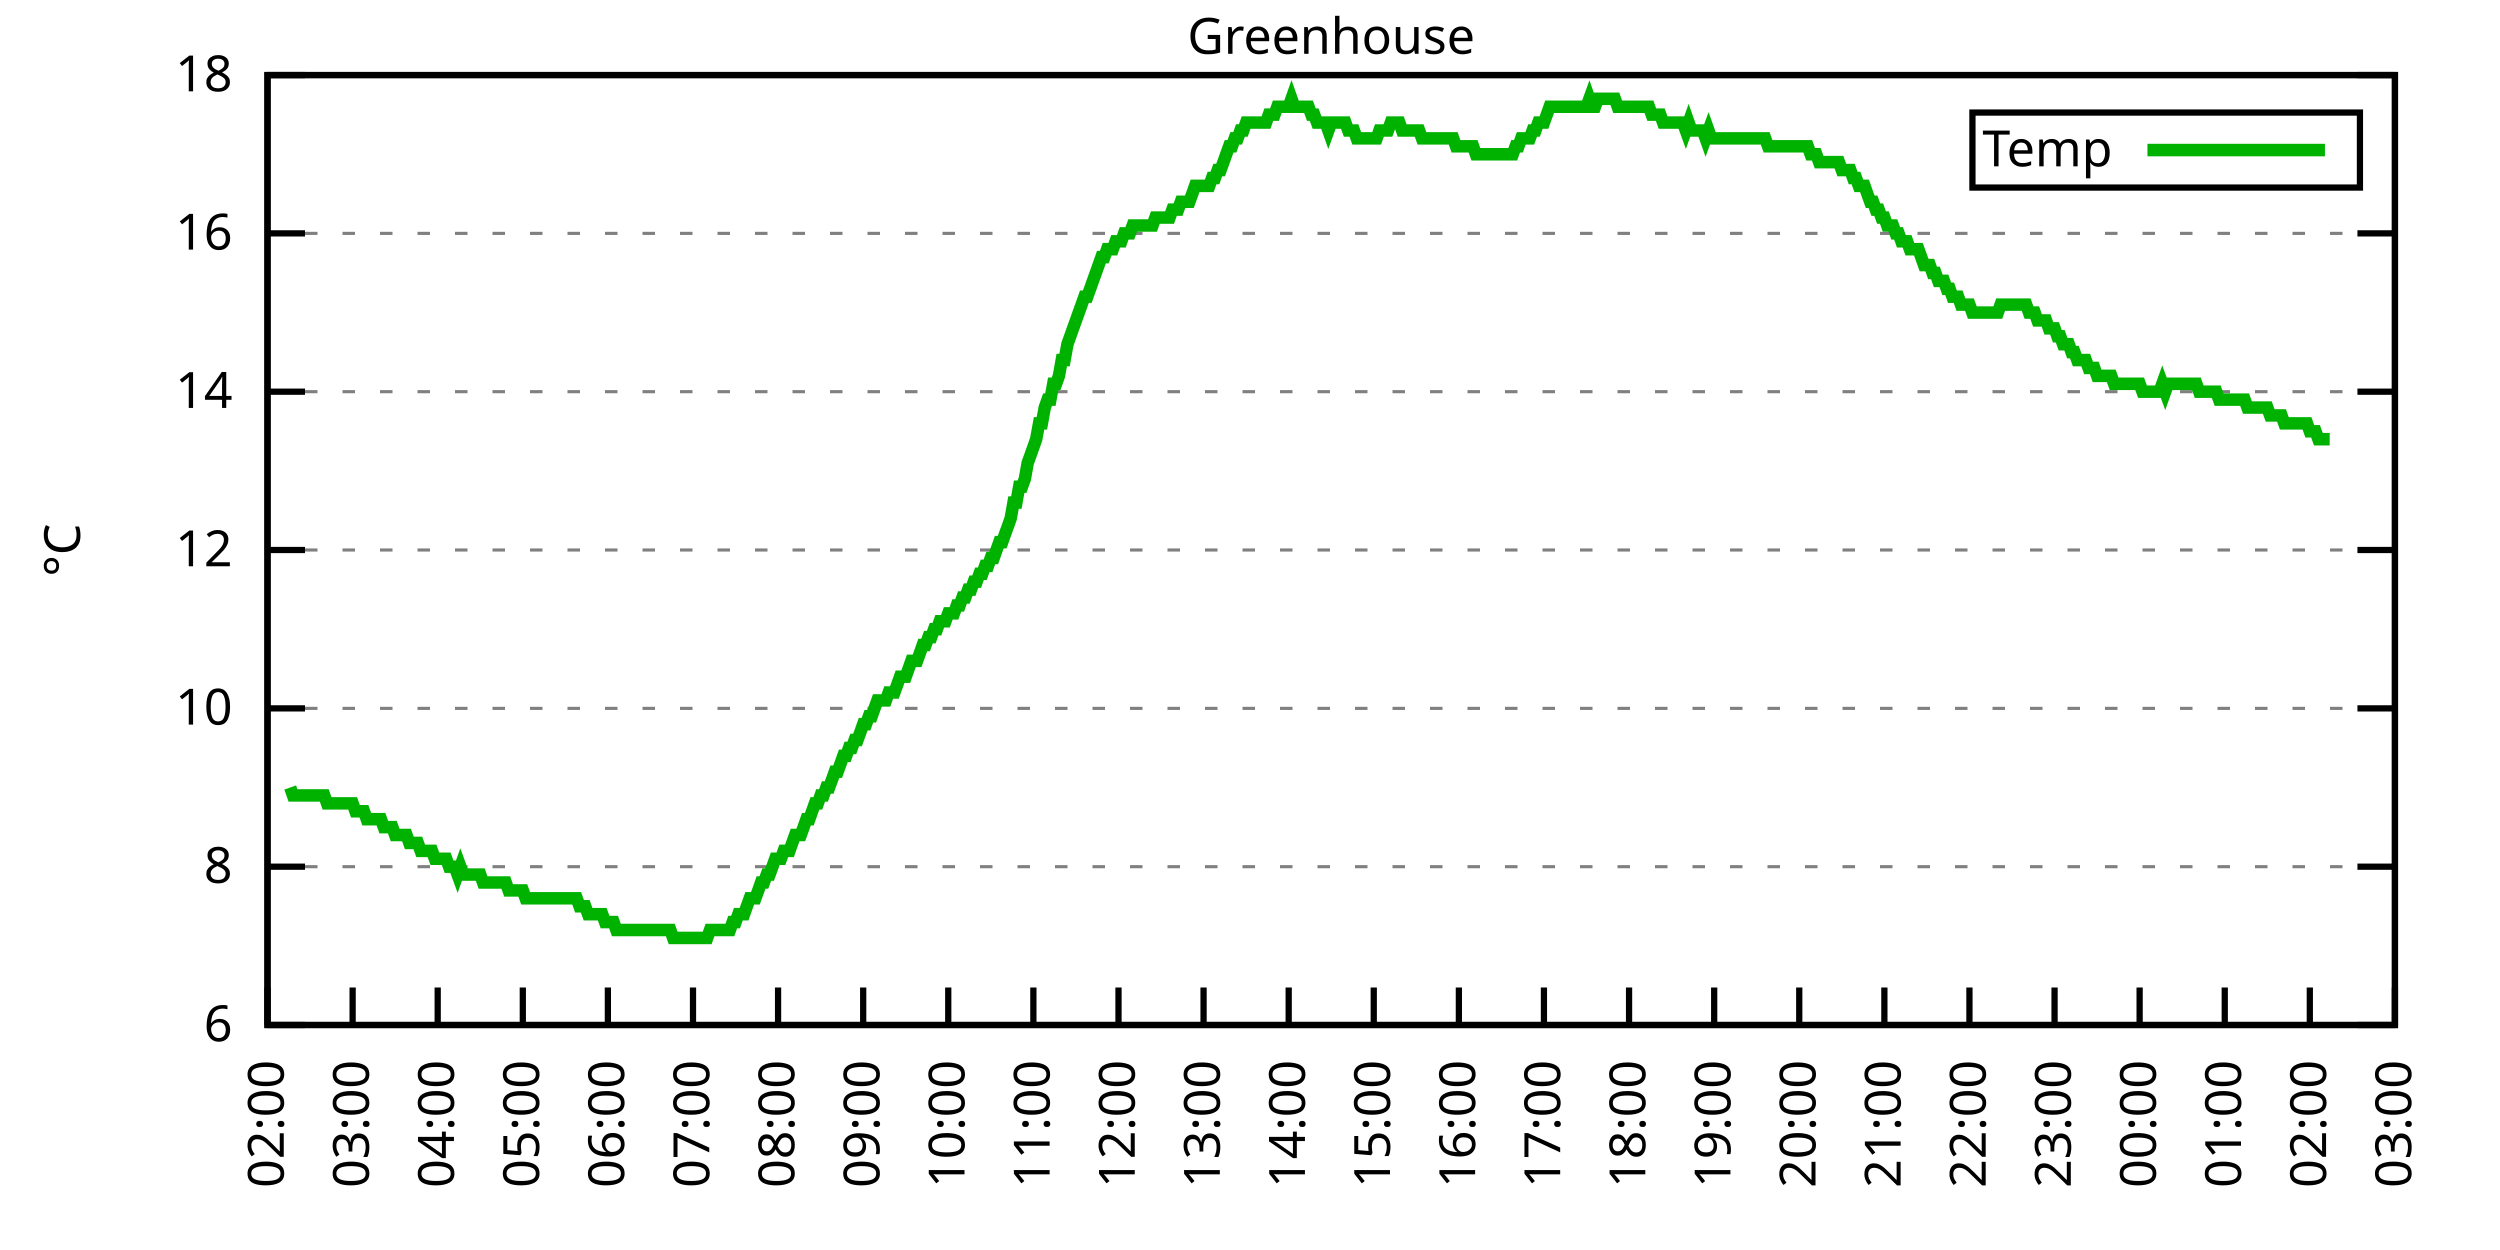
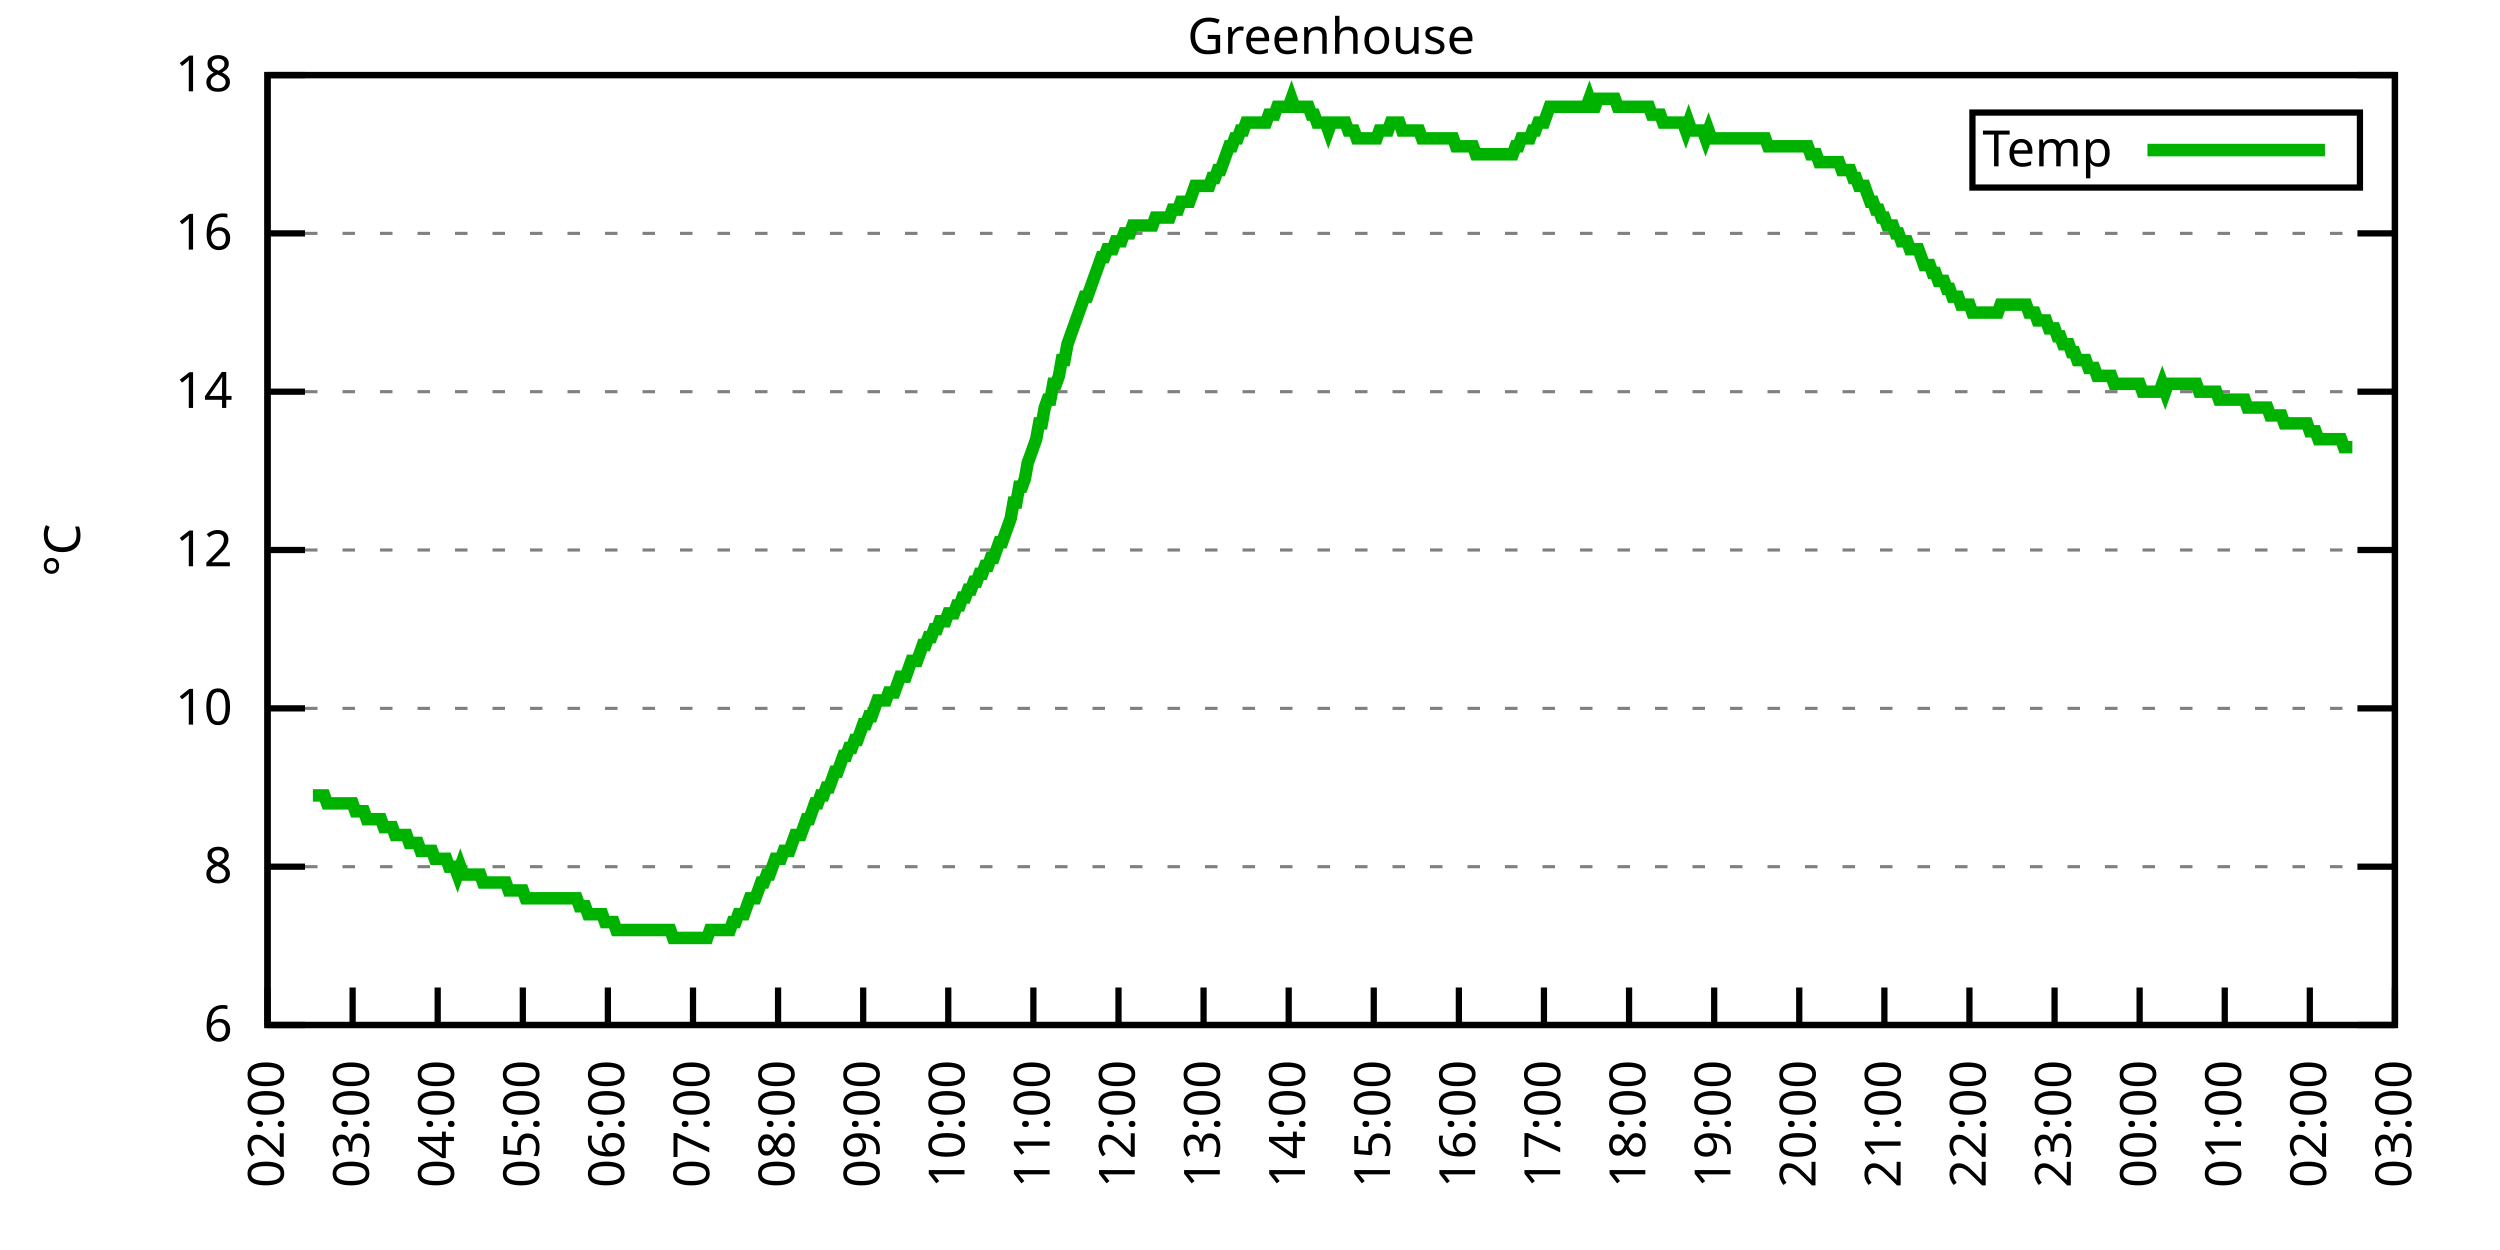
<svg xmlns="http://www.w3.org/2000/svg" xmlns:xlink="http://www.w3.org/1999/xlink" width="400" height="200" viewBox="0 0 400 200">
  <g id="gnuplot_canvas">
    <rect x="0" y="0" width="400" height="200" fill="none" />
    <defs>
      <circle id="gpDot" r="0.5" stroke-width="0.5" stroke="currentColor" />
      <path id="gpPt0" stroke-width="0.333" stroke="currentColor" d="M-1,0 h2 M0,-1 v2" />
      <path id="gpPt1" stroke-width="0.333" stroke="currentColor" d="M-1,-1 L1,1 M1,-1 L-1,1" />
      <path id="gpPt2" stroke-width="0.333" stroke="currentColor" d="M-1,0 L1,0 M0,-1 L0,1 M-1,-1 L1,1 M-1,1 L1,-1" />
      <rect id="gpPt3" stroke-width="0.333" stroke="currentColor" x="-1" y="-1" width="2" height="2" />
      <rect id="gpPt4" stroke-width="0.333" stroke="currentColor" fill="currentColor" x="-1" y="-1" width="2" height="2" />
      <circle id="gpPt5" stroke-width="0.333" stroke="currentColor" cx="0" cy="0" r="1" />
      <use xlink:href="#gpPt5" id="gpPt6" fill="currentColor" stroke="none" />
      <path id="gpPt7" stroke-width="0.333" stroke="currentColor" d="M0,-1.33 L-1.33,0.67 L1.33,0.67 z" />
      <use xlink:href="#gpPt7" id="gpPt8" fill="currentColor" stroke="none" />
      <use xlink:href="#gpPt7" id="gpPt9" stroke="currentColor" transform="rotate(180)" />
      <use xlink:href="#gpPt9" id="gpPt10" fill="currentColor" stroke="none" />
      <use xlink:href="#gpPt3" id="gpPt11" stroke="currentColor" transform="rotate(45)" />
      <use xlink:href="#gpPt11" id="gpPt12" fill="currentColor" stroke="none" />
      <path id="gpPt13" stroke-width="0.333" stroke="currentColor" d="M0,1.330 L1.265,0.411 L0.782,-1.067 L-0.782,-1.076 L-1.265,0.411 z" />
      <use xlink:href="#gpPt13" id="gpPt14" fill="currentColor" stroke="none" />
      <filter id="textbox" filterUnits="objectBoundingBox" x="0" y="0" height="1" width="1">
        <feFlood flood-color="white" flood-opacity="1" result="bgnd" />
        <feComposite in="SourceGraphic" in2="bgnd" operator="atop" />
      </filter>
      <filter id="greybox" filterUnits="objectBoundingBox" x="0" y="0" height="1" width="1">
        <feFlood flood-color="lightgrey" flood-opacity="1" result="grey" />
        <feComposite in="SourceGraphic" in2="grey" operator="atop" />
      </filter>
    </defs>
    <g fill="none" color="white" stroke="currentColor" stroke-width="1.00" stroke-linecap="butt" stroke-linejoin="miter">
</g>
    <g fill="none" color="black" stroke="currentColor" stroke-width="1.00" stroke-linecap="butt" stroke-linejoin="miter">
      <g stroke="none" shape-rendering="crispEdges">
        <polygon fill="rgb(255, 255, 255)" points="42.80,164.00 383.18,164.00 383.18,12.02 42.80,12.02 " />
      </g>
    </g>
    <g fill="none" color="black" stroke="currentColor" stroke-width="1.00" stroke-linecap="butt" stroke-linejoin="miter">
</g>
    <g fill="none" color="black" stroke="black" stroke-width="0.50" stroke-linecap="butt" stroke-linejoin="miter">
</g>
    <g fill="none" color="gray" stroke="currentColor" stroke-width="0.50" stroke-linecap="butt" stroke-linejoin="miter">
      <path stroke="gray" stroke-dasharray="2,4" class="gridline" d="M42.80,164.00 L383.19,164.00  " />
    </g>
    <g fill="none" color="gray" stroke="gray" stroke-width="1.00" stroke-linecap="butt" stroke-linejoin="miter">
</g>
    <g fill="none" color="black" stroke="currentColor" stroke-width="1.00" stroke-linecap="butt" stroke-linejoin="miter">
      <path stroke="black" d="M42.80,164.00 L48.80,164.00 M383.19,164.00 L377.19,164.00  " />
      <g transform="translate(37.20,166.60)" stroke="none" fill="black" font-family="Sans" font-size="8.00" text-anchor="end">
        <text>
          <tspan font-family="Sans"> 6</tspan>
        </text>
      </g>
    </g>
    <g fill="none" color="black" stroke="currentColor" stroke-width="1.00" stroke-linecap="butt" stroke-linejoin="miter">
</g>
    <g fill="none" color="black" stroke="black" stroke-width="0.50" stroke-linecap="butt" stroke-linejoin="miter">
</g>
    <g fill="none" color="gray" stroke="currentColor" stroke-width="0.50" stroke-linecap="butt" stroke-linejoin="miter">
      <path stroke="gray" stroke-dasharray="2,4" class="gridline" d="M42.80,138.67 L383.19,138.67  " />
    </g>
    <g fill="none" color="gray" stroke="gray" stroke-width="1.00" stroke-linecap="butt" stroke-linejoin="miter">
</g>
    <g fill="none" color="black" stroke="currentColor" stroke-width="1.00" stroke-linecap="butt" stroke-linejoin="miter">
      <path stroke="black" d="M42.80,138.67 L48.80,138.67 M383.19,138.67 L377.19,138.67  " />
      <g transform="translate(37.20,141.27)" stroke="none" fill="black" font-family="Sans" font-size="8.00" text-anchor="end">
        <text>
          <tspan font-family="Sans"> 8</tspan>
        </text>
      </g>
    </g>
    <g fill="none" color="black" stroke="currentColor" stroke-width="1.00" stroke-linecap="butt" stroke-linejoin="miter">
</g>
    <g fill="none" color="black" stroke="black" stroke-width="0.50" stroke-linecap="butt" stroke-linejoin="miter">
</g>
    <g fill="none" color="gray" stroke="currentColor" stroke-width="0.50" stroke-linecap="butt" stroke-linejoin="miter">
      <path stroke="gray" stroke-dasharray="2,4" class="gridline" d="M42.80,113.34 L383.19,113.34  " />
    </g>
    <g fill="none" color="gray" stroke="gray" stroke-width="1.00" stroke-linecap="butt" stroke-linejoin="miter">
</g>
    <g fill="none" color="black" stroke="currentColor" stroke-width="1.00" stroke-linecap="butt" stroke-linejoin="miter">
      <path stroke="black" d="M42.80,113.34 L48.80,113.34 M383.19,113.34 L377.19,113.34  " />
      <g transform="translate(37.20,115.94)" stroke="none" fill="black" font-family="Sans" font-size="8.00" text-anchor="end">
        <text>
          <tspan font-family="Sans"> 10</tspan>
        </text>
      </g>
    </g>
    <g fill="none" color="black" stroke="currentColor" stroke-width="1.00" stroke-linecap="butt" stroke-linejoin="miter">
</g>
    <g fill="none" color="black" stroke="black" stroke-width="0.50" stroke-linecap="butt" stroke-linejoin="miter">
</g>
    <g fill="none" color="gray" stroke="currentColor" stroke-width="0.50" stroke-linecap="butt" stroke-linejoin="miter">
      <path stroke="gray" stroke-dasharray="2,4" class="gridline" d="M42.80,88.00 L383.19,88.00  " />
    </g>
    <g fill="none" color="gray" stroke="gray" stroke-width="1.00" stroke-linecap="butt" stroke-linejoin="miter">
</g>
    <g fill="none" color="black" stroke="currentColor" stroke-width="1.00" stroke-linecap="butt" stroke-linejoin="miter">
      <path stroke="black" d="M42.80,88.00 L48.80,88.00 M383.19,88.00 L377.19,88.00  " />
      <g transform="translate(37.20,90.60)" stroke="none" fill="black" font-family="Sans" font-size="8.00" text-anchor="end">
        <text>
          <tspan font-family="Sans"> 12</tspan>
        </text>
      </g>
    </g>
    <g fill="none" color="black" stroke="currentColor" stroke-width="1.00" stroke-linecap="butt" stroke-linejoin="miter">
</g>
    <g fill="none" color="black" stroke="black" stroke-width="0.50" stroke-linecap="butt" stroke-linejoin="miter">
</g>
    <g fill="none" color="gray" stroke="currentColor" stroke-width="0.50" stroke-linecap="butt" stroke-linejoin="miter">
      <path stroke="gray" stroke-dasharray="2,4" class="gridline" d="M42.80,62.67 L383.19,62.67  " />
    </g>
    <g fill="none" color="gray" stroke="gray" stroke-width="1.00" stroke-linecap="butt" stroke-linejoin="miter">
</g>
    <g fill="none" color="black" stroke="currentColor" stroke-width="1.00" stroke-linecap="butt" stroke-linejoin="miter">
      <path stroke="black" d="M42.80,62.67 L48.80,62.67 M383.19,62.67 L377.19,62.67  " />
      <g transform="translate(37.20,65.27)" stroke="none" fill="black" font-family="Sans" font-size="8.00" text-anchor="end">
        <text>
          <tspan font-family="Sans"> 14</tspan>
        </text>
      </g>
    </g>
    <g fill="none" color="black" stroke="currentColor" stroke-width="1.00" stroke-linecap="butt" stroke-linejoin="miter">
</g>
    <g fill="none" color="black" stroke="black" stroke-width="0.50" stroke-linecap="butt" stroke-linejoin="miter">
</g>
    <g fill="none" color="gray" stroke="currentColor" stroke-width="0.50" stroke-linecap="butt" stroke-linejoin="miter">
      <path stroke="gray" stroke-dasharray="2,4" class="gridline" d="M42.80,37.34 L383.19,37.34  " />
    </g>
    <g fill="none" color="gray" stroke="gray" stroke-width="1.00" stroke-linecap="butt" stroke-linejoin="miter">
</g>
    <g fill="none" color="black" stroke="currentColor" stroke-width="1.00" stroke-linecap="butt" stroke-linejoin="miter">
      <path stroke="black" d="M42.80,37.34 L48.80,37.34 M383.19,37.34 L377.19,37.34  " />
      <g transform="translate(37.20,39.94)" stroke="none" fill="black" font-family="Sans" font-size="8.00" text-anchor="end">
        <text>
          <tspan font-family="Sans"> 16</tspan>
        </text>
      </g>
    </g>
    <g fill="none" color="black" stroke="currentColor" stroke-width="1.00" stroke-linecap="butt" stroke-linejoin="miter">
</g>
    <g fill="none" color="black" stroke="black" stroke-width="0.50" stroke-linecap="butt" stroke-linejoin="miter">
</g>
    <g fill="none" color="gray" stroke="currentColor" stroke-width="0.50" stroke-linecap="butt" stroke-linejoin="miter">
      <path stroke="gray" stroke-dasharray="2,4" class="gridline" d="M42.80,12.01 L383.19,12.01  " />
    </g>
    <g fill="none" color="gray" stroke="gray" stroke-width="1.00" stroke-linecap="butt" stroke-linejoin="miter">
</g>
    <g fill="none" color="black" stroke="currentColor" stroke-width="1.00" stroke-linecap="butt" stroke-linejoin="miter">
      <path stroke="black" d="M42.80,12.01 L48.80,12.01 M383.19,12.01 L377.19,12.01  " />
      <g transform="translate(37.20,14.61)" stroke="none" fill="black" font-family="Sans" font-size="8.00" text-anchor="end">
        <text>
          <tspan font-family="Sans"> 18</tspan>
        </text>
      </g>
    </g>
    <g fill="none" color="black" stroke="currentColor" stroke-width="1.00" stroke-linecap="butt" stroke-linejoin="miter">
      <path stroke="black" d="M42.80,164.00 L42.80,158.00  " />
      <g transform="translate(45.40,169.60) rotate(270.00)" stroke="none" fill="black" font-family="Sans" font-size="8.00" text-anchor="end">
        <text>
          <tspan font-family="Sans">02:00</tspan>
        </text>
      </g>
    </g>
    <g fill="none" color="black" stroke="currentColor" stroke-width="1.00" stroke-linecap="butt" stroke-linejoin="miter">
      <path stroke="black" d="M56.42,164.00 L56.42,158.00  " />
      <g transform="translate(59.02,169.60) rotate(270.00)" stroke="none" fill="black" font-family="Sans" font-size="8.00" text-anchor="end">
        <text>
          <tspan font-family="Sans">03:00</tspan>
        </text>
      </g>
    </g>
    <g fill="none" color="black" stroke="currentColor" stroke-width="1.00" stroke-linecap="butt" stroke-linejoin="miter">
      <path stroke="black" d="M70.03,164.00 L70.03,158.00  " />
      <g transform="translate(72.63,169.60) rotate(270.00)" stroke="none" fill="black" font-family="Sans" font-size="8.00" text-anchor="end">
        <text>
          <tspan font-family="Sans">04:00</tspan>
        </text>
      </g>
    </g>
    <g fill="none" color="black" stroke="currentColor" stroke-width="1.00" stroke-linecap="butt" stroke-linejoin="miter">
      <path stroke="black" d="M83.65,164.00 L83.65,158.00  " />
      <g transform="translate(86.25,169.60) rotate(270.00)" stroke="none" fill="black" font-family="Sans" font-size="8.00" text-anchor="end">
        <text>
          <tspan font-family="Sans">05:00</tspan>
        </text>
      </g>
    </g>
    <g fill="none" color="black" stroke="currentColor" stroke-width="1.00" stroke-linecap="butt" stroke-linejoin="miter">
      <path stroke="black" d="M97.26,164.00 L97.26,158.00  " />
      <g transform="translate(99.86,169.60) rotate(270.00)" stroke="none" fill="black" font-family="Sans" font-size="8.00" text-anchor="end">
        <text>
          <tspan font-family="Sans">06:00</tspan>
        </text>
      </g>
    </g>
    <g fill="none" color="black" stroke="currentColor" stroke-width="1.00" stroke-linecap="butt" stroke-linejoin="miter">
      <path stroke="black" d="M110.88,164.00 L110.88,158.00  " />
      <g transform="translate(113.48,169.60) rotate(270.00)" stroke="none" fill="black" font-family="Sans" font-size="8.00" text-anchor="end">
        <text>
          <tspan font-family="Sans">07:00</tspan>
        </text>
      </g>
    </g>
    <g fill="none" color="black" stroke="currentColor" stroke-width="1.00" stroke-linecap="butt" stroke-linejoin="miter">
      <path stroke="black" d="M124.49,164.00 L124.49,158.00  " />
      <g transform="translate(127.09,169.60) rotate(270.00)" stroke="none" fill="black" font-family="Sans" font-size="8.00" text-anchor="end">
        <text>
          <tspan font-family="Sans">08:00</tspan>
        </text>
      </g>
    </g>
    <g fill="none" color="black" stroke="currentColor" stroke-width="1.00" stroke-linecap="butt" stroke-linejoin="miter">
      <path stroke="black" d="M138.11,164.00 L138.11,158.00  " />
      <g transform="translate(140.71,169.60) rotate(270.00)" stroke="none" fill="black" font-family="Sans" font-size="8.00" text-anchor="end">
        <text>
          <tspan font-family="Sans">09:00</tspan>
        </text>
      </g>
    </g>
    <g fill="none" color="black" stroke="currentColor" stroke-width="1.00" stroke-linecap="butt" stroke-linejoin="miter">
      <path stroke="black" d="M151.72,164.00 L151.72,158.00  " />
      <g transform="translate(154.32,169.60) rotate(270.00)" stroke="none" fill="black" font-family="Sans" font-size="8.00" text-anchor="end">
        <text>
          <tspan font-family="Sans">10:00</tspan>
        </text>
      </g>
    </g>
    <g fill="none" color="black" stroke="currentColor" stroke-width="1.00" stroke-linecap="butt" stroke-linejoin="miter">
      <path stroke="black" d="M165.34,164.00 L165.34,158.00  " />
      <g transform="translate(167.94,169.60) rotate(270.00)" stroke="none" fill="black" font-family="Sans" font-size="8.00" text-anchor="end">
        <text>
          <tspan font-family="Sans">11:00</tspan>
        </text>
      </g>
    </g>
    <g fill="none" color="black" stroke="currentColor" stroke-width="1.00" stroke-linecap="butt" stroke-linejoin="miter">
      <path stroke="black" d="M178.96,164.00 L178.96,158.00  " />
      <g transform="translate(181.56,169.60) rotate(270.00)" stroke="none" fill="black" font-family="Sans" font-size="8.00" text-anchor="end">
        <text>
          <tspan font-family="Sans">12:00</tspan>
        </text>
      </g>
    </g>
    <g fill="none" color="black" stroke="currentColor" stroke-width="1.00" stroke-linecap="butt" stroke-linejoin="miter">
      <path stroke="black" d="M192.57,164.00 L192.57,158.00  " />
      <g transform="translate(195.17,169.60) rotate(270.00)" stroke="none" fill="black" font-family="Sans" font-size="8.00" text-anchor="end">
        <text>
          <tspan font-family="Sans">13:00</tspan>
        </text>
      </g>
    </g>
    <g fill="none" color="black" stroke="currentColor" stroke-width="1.00" stroke-linecap="butt" stroke-linejoin="miter">
      <path stroke="black" d="M206.19,164.00 L206.19,158.00  " />
      <g transform="translate(208.79,169.60) rotate(270.00)" stroke="none" fill="black" font-family="Sans" font-size="8.00" text-anchor="end">
        <text>
          <tspan font-family="Sans">14:00</tspan>
        </text>
      </g>
    </g>
    <g fill="none" color="black" stroke="currentColor" stroke-width="1.00" stroke-linecap="butt" stroke-linejoin="miter">
      <path stroke="black" d="M219.80,164.00 L219.80,158.00  " />
      <g transform="translate(222.40,169.60) rotate(270.00)" stroke="none" fill="black" font-family="Sans" font-size="8.00" text-anchor="end">
        <text>
          <tspan font-family="Sans">15:00</tspan>
        </text>
      </g>
    </g>
    <g fill="none" color="black" stroke="currentColor" stroke-width="1.00" stroke-linecap="butt" stroke-linejoin="miter">
      <path stroke="black" d="M233.42,164.00 L233.42,158.00  " />
      <g transform="translate(236.02,169.60) rotate(270.00)" stroke="none" fill="black" font-family="Sans" font-size="8.00" text-anchor="end">
        <text>
          <tspan font-family="Sans">16:00</tspan>
        </text>
      </g>
    </g>
    <g fill="none" color="black" stroke="currentColor" stroke-width="1.00" stroke-linecap="butt" stroke-linejoin="miter">
      <path stroke="black" d="M247.03,164.00 L247.03,158.00  " />
      <g transform="translate(249.63,169.60) rotate(270.00)" stroke="none" fill="black" font-family="Sans" font-size="8.00" text-anchor="end">
        <text>
          <tspan font-family="Sans">17:00</tspan>
        </text>
      </g>
    </g>
    <g fill="none" color="black" stroke="currentColor" stroke-width="1.00" stroke-linecap="butt" stroke-linejoin="miter">
      <path stroke="black" d="M260.65,164.00 L260.65,158.00  " />
      <g transform="translate(263.25,169.60) rotate(270.00)" stroke="none" fill="black" font-family="Sans" font-size="8.00" text-anchor="end">
        <text>
          <tspan font-family="Sans">18:00</tspan>
        </text>
      </g>
    </g>
    <g fill="none" color="black" stroke="currentColor" stroke-width="1.00" stroke-linecap="butt" stroke-linejoin="miter">
      <path stroke="black" d="M274.27,164.00 L274.27,158.00  " />
      <g transform="translate(276.87,169.60) rotate(270.00)" stroke="none" fill="black" font-family="Sans" font-size="8.00" text-anchor="end">
        <text>
          <tspan font-family="Sans">19:00</tspan>
        </text>
      </g>
    </g>
    <g fill="none" color="black" stroke="currentColor" stroke-width="1.00" stroke-linecap="butt" stroke-linejoin="miter">
      <path stroke="black" d="M287.88,164.00 L287.88,158.00  " />
      <g transform="translate(290.48,169.60) rotate(270.00)" stroke="none" fill="black" font-family="Sans" font-size="8.00" text-anchor="end">
        <text>
          <tspan font-family="Sans">20:00</tspan>
        </text>
      </g>
    </g>
    <g fill="none" color="black" stroke="currentColor" stroke-width="1.00" stroke-linecap="butt" stroke-linejoin="miter">
      <path stroke="black" d="M301.50,164.00 L301.50,158.00  " />
      <g transform="translate(304.10,169.60) rotate(270.00)" stroke="none" fill="black" font-family="Sans" font-size="8.00" text-anchor="end">
        <text>
          <tspan font-family="Sans">21:00</tspan>
        </text>
      </g>
    </g>
    <g fill="none" color="black" stroke="currentColor" stroke-width="1.00" stroke-linecap="butt" stroke-linejoin="miter">
      <path stroke="black" d="M315.11,164.00 L315.11,158.00  " />
      <g transform="translate(317.71,169.60) rotate(270.00)" stroke="none" fill="black" font-family="Sans" font-size="8.00" text-anchor="end">
        <text>
          <tspan font-family="Sans">22:00</tspan>
        </text>
      </g>
    </g>
    <g fill="none" color="black" stroke="currentColor" stroke-width="1.00" stroke-linecap="butt" stroke-linejoin="miter">
      <path stroke="black" d="M328.73,164.00 L328.73,158.00  " />
      <g transform="translate(331.33,169.60) rotate(270.00)" stroke="none" fill="black" font-family="Sans" font-size="8.00" text-anchor="end">
        <text>
          <tspan font-family="Sans">23:00</tspan>
        </text>
      </g>
    </g>
    <g fill="none" color="black" stroke="currentColor" stroke-width="1.00" stroke-linecap="butt" stroke-linejoin="miter">
      <path stroke="black" d="M342.34,164.00 L342.34,158.00  " />
      <g transform="translate(344.94,169.60) rotate(270.00)" stroke="none" fill="black" font-family="Sans" font-size="8.00" text-anchor="end">
        <text>
          <tspan font-family="Sans">00:00</tspan>
        </text>
      </g>
    </g>
    <g fill="none" color="black" stroke="currentColor" stroke-width="1.00" stroke-linecap="butt" stroke-linejoin="miter">
      <path stroke="black" d="M355.96,164.00 L355.96,158.00  " />
      <g transform="translate(358.56,169.60) rotate(270.00)" stroke="none" fill="black" font-family="Sans" font-size="8.00" text-anchor="end">
        <text>
          <tspan font-family="Sans">01:00</tspan>
        </text>
      </g>
    </g>
    <g fill="none" color="black" stroke="currentColor" stroke-width="1.00" stroke-linecap="butt" stroke-linejoin="miter">
      <path stroke="black" d="M369.57,164.00 L369.57,158.00  " />
      <g transform="translate(372.17,169.60) rotate(270.00)" stroke="none" fill="black" font-family="Sans" font-size="8.00" text-anchor="end">
        <text>
          <tspan font-family="Sans">02:00</tspan>
        </text>
      </g>
    </g>
    <g fill="none" color="black" stroke="currentColor" stroke-width="1.00" stroke-linecap="butt" stroke-linejoin="miter">
      <path stroke="black" d="M383.19,164.00 L383.19,158.00  " />
      <g transform="translate(385.79,169.60) rotate(270.00)" stroke="none" fill="black" font-family="Sans" font-size="8.00" text-anchor="end">
        <text>
          <tspan font-family="Sans">03:00</tspan>
        </text>
      </g>
    </g>
    <g fill="none" color="black" stroke="currentColor" stroke-width="1.00" stroke-linecap="butt" stroke-linejoin="miter">
</g>
    <g fill="none" color="black" stroke="currentColor" stroke-width="1.00" stroke-linecap="butt" stroke-linejoin="miter">
      <path stroke="black" d="M42.80,12.01 L42.80,164.00 L383.19,164.00 L383.19,12.01 L42.80,12.01 Z  " />
    </g>
    <g fill="none" color="black" stroke="currentColor" stroke-width="1.00" stroke-linecap="butt" stroke-linejoin="miter">
</g>
    <g fill="none" color="black" stroke="currentColor" stroke-width="1.00" stroke-linecap="butt" stroke-linejoin="miter">
      <path stroke="black" d="M315.59,30.01 L315.59,18.01 L377.59,18.01 L377.59,30.01 L315.59,30.01 Z  " />
    </g>
    <g id="Greenhouse_plot_1">
      <g fill="none" color="white" stroke="black" stroke-width="2.00" stroke-linecap="butt" stroke-linejoin="miter">
</g>
      <g fill="none" color="black" stroke="currentColor" stroke-width="2.00" stroke-linecap="butt" stroke-linejoin="miter">
        <g transform="translate(337.99,26.61)" stroke="none" fill="black" font-family="Sans" font-size="8.00" text-anchor="end">
          <text>
            <tspan font-family="Sans">Temp</tspan>
          </text>
        </g>
      </g>
      <g fill="none" color="black" stroke="currentColor" stroke-width="2.00" stroke-linecap="butt" stroke-linejoin="miter">
-         <path stroke="rgb(  0, 178,   0)" d="M343.59,24.01 L371.99,24.01 M46.43,126.00 L46.88,127.27 L47.34,127.27 L47.79,127.27 L48.25,127.27 L48.70,127.27   L49.15,127.27 L49.61,127.27 L50.06,127.27 L50.52,127.27 L50.97,127.27 L51.42,127.27 L51.88,127.27 L52.33,128.54   L52.78,128.54 L53.24,128.54 L53.69,128.54 L54.15,128.54 L54.60,128.54 L55.05,128.54 L55.51,128.54 L55.96,128.54   L56.42,128.54 L56.87,129.80 L57.32,129.80 L57.78,129.80 L58.23,129.80 L58.68,131.07 L59.14,131.07 L59.59,131.07   L60.05,131.07 L60.50,131.07 L60.95,131.07 L61.41,132.34 L61.86,132.34 L62.32,132.34 L62.77,132.34 L63.22,133.60   L63.68,133.60 L64.13,133.60 L64.58,133.60 L65.04,133.60 L65.49,134.87 L65.95,134.87 L66.40,134.87 L66.85,134.87   L67.31,136.14 L67.76,136.14 L68.22,136.14 L68.67,136.14 L69.12,136.14 L69.58,137.40 L70.03,137.40 L70.49,137.40   L70.94,137.40 L71.39,137.40 L71.85,138.67 L72.30,138.67 L72.75,138.67 L73.21,139.93 L73.66,138.67 L74.12,139.93   L74.57,139.93 L75.02,139.93 L75.48,139.93 L75.93,139.93 L76.39,139.93 L76.84,139.93 L77.29,141.20 L77.75,141.20   L78.20,141.20 L78.65,141.20 L79.11,141.20 L79.56,141.20 L80.02,141.20 L80.47,141.20 L80.92,141.20 L81.38,142.47   L81.83,142.47 L82.29,142.47 L82.74,142.47 L83.19,142.47 L83.65,142.47 L84.10,143.73 L84.55,143.73 L85.01,143.73   L85.46,143.73 L85.92,143.73 L86.37,143.73 L86.82,143.73 L87.28,143.73 L87.73,143.73 L88.19,143.73 L88.64,143.73   L89.09,143.73 L89.55,143.73 L90.00,143.73 L90.45,143.73 L90.91,143.73 L91.36,143.73 L91.82,143.73 L92.27,143.73   L92.72,145.00 L93.18,145.00 L93.63,145.00 L94.09,146.27 L94.54,146.27 L94.99,146.27 L95.45,146.27 L95.90,146.27   L96.35,146.27 L96.81,147.53 L97.26,147.53 L97.72,147.53 L98.17,147.53 L98.62,148.80 L99.08,148.80 L99.53,148.80   L99.99,148.80 L100.44,148.80 L100.89,148.80 L101.35,148.80 L101.80,148.80 L102.25,148.80 L102.71,148.80 L103.16,148.80   L103.62,148.80 L104.07,148.80 L104.52,148.80 L104.98,148.80 L105.43,148.80 L105.89,148.80 L106.34,148.80 L106.79,148.80   L107.25,148.80 L107.70,150.07 L108.15,150.07 L108.61,150.07 L109.06,150.07 L109.52,150.07 L109.97,150.07 L110.42,150.07   L110.88,150.07 L111.33,150.07 L111.79,150.07 L112.24,150.07 L112.69,150.07 L113.15,150.07 L113.60,148.80 L114.05,148.80   L114.51,148.80 L114.96,148.80 L115.42,148.80 L115.87,148.80 L116.32,148.80 L116.78,148.80 L117.23,147.53 L117.69,147.53   L118.14,146.27 L118.59,146.27 L119.05,146.27 L119.50,145.00 L119.96,143.73 L120.41,143.73 L120.86,143.73 L121.32,142.47   L121.77,141.20 L122.22,141.20 L122.68,139.93 L123.13,139.93 L123.59,138.67 L124.04,137.40 L124.49,137.40 L124.95,137.40   L125.40,136.14 L125.86,136.14 L126.31,136.14 L126.76,134.87 L127.22,133.60 L127.67,133.60 L128.12,133.60 L128.58,132.34   L129.03,131.07 L129.49,131.07 L129.94,129.80 L130.39,128.54 L130.85,128.54 L131.30,127.27 L131.76,127.27 L132.21,126.00   L132.66,126.00 L133.12,124.74 L133.57,123.47 L134.02,123.47 L134.48,122.20 L134.93,120.94 L135.39,120.94 L135.84,119.67   L136.29,119.67 L136.75,118.40 L137.20,118.40 L137.66,117.14 L138.11,115.87 L138.56,115.87 L139.02,114.60 L139.47,114.60   L139.92,113.34 L140.38,112.07 L140.83,112.07 L141.29,112.07 L141.74,112.07 L142.19,110.80 L142.65,110.80 L143.10,110.80   L143.56,109.54 L144.01,108.27 L144.46,108.27 L144.92,108.27 L145.37,107.00 L145.82,105.74 L146.28,105.74 L146.73,105.74   L147.19,104.47 L147.64,103.20 L148.09,103.20 L148.55,101.94 L149.00,101.94 L149.46,100.67 L149.91,100.67 L150.36,99.40   L150.82,99.40 L151.27,99.40 L151.72,98.14 L152.18,98.14 L152.63,98.14 L153.09,96.87 L153.54,96.87 L153.99,95.60   L154.45,95.60 L154.90,94.34 L155.36,94.34 L155.81,93.07 L156.26,93.07 L156.72,91.80 L157.17,91.80 L157.62,90.54   L158.08,90.54 L158.53,89.27 L158.99,89.27 L159.44,88.00 L159.89,86.74 L160.35,86.74 L160.80,85.47 L161.26,84.21   L161.71,82.94 L162.16,80.41 L162.62,80.41 L163.07,77.87 L163.52,77.87 L163.98,76.61 L164.43,74.07 L164.89,72.81   L165.34,71.54 L165.79,70.27 L166.25,67.74 L166.70,67.74 L167.16,65.21 L167.61,63.94 L168.06,63.94 L168.52,61.41   L168.97,61.41 L169.43,60.14 L169.88,57.61 L170.33,57.61 L170.79,55.07 L171.24,53.81 L171.69,52.54 L172.15,51.27   L172.60,50.01 L173.06,48.74 L173.51,47.47 L173.96,47.47 L174.42,46.21 L174.87,44.94 L175.33,43.67 L175.78,42.41   L176.23,41.14 L176.69,41.14 L177.14,39.87 L177.59,39.87 L178.05,39.87 L178.50,38.61 L178.96,38.61 L179.41,38.61   L179.86,37.34 L180.32,37.34 L180.77,37.34 L181.23,36.08 L181.68,36.08 L182.13,36.08 L182.59,36.08 L183.04,36.08   L183.49,36.08 L183.95,36.08 L184.40,36.08 L184.86,34.81 L185.31,34.81 L185.76,34.81 L186.22,34.81 L186.67,34.81   L187.13,34.81 L187.58,33.54 L188.03,33.54 L188.49,33.54 L188.94,32.28 L189.39,32.28 L189.85,32.28 L190.30,32.28   L190.76,31.01 L191.21,29.74 L191.66,29.74 L192.12,29.74 L192.57,29.74 L193.03,29.74 L193.48,29.74 L193.93,28.48   L194.39,28.48 L194.84,27.21 L195.29,27.21 L195.75,25.94 L196.20,24.68 L196.66,23.41 L197.11,23.41 L197.56,22.14   L198.02,22.14 L198.47,20.88 L198.93,20.88 L199.38,19.61 L199.83,19.61 L200.29,19.61 L200.74,19.61 L201.19,19.61   L201.65,19.61 L202.10,19.61 L202.56,19.61 L203.01,18.34 L203.46,18.34 L203.92,18.34 L204.37,17.08 L204.83,17.08   L205.28,17.08 L205.73,17.08 L206.19,17.08 L206.64,15.81 L207.09,17.08 L207.55,17.08 L208.00,17.08 L208.46,17.08   L208.91,17.08 L209.36,17.08 L209.82,18.34 L210.27,18.34 L210.73,19.61 L211.18,19.61 L211.63,19.61 L212.09,19.61   L212.54,20.88 L213.00,19.61 L213.45,19.61 L213.90,19.61 L214.36,19.61 L214.81,19.61 L215.26,19.61 L215.72,20.88   L216.17,20.88 L216.63,20.88 L217.08,22.14 L217.53,22.14 L217.99,22.14 L218.44,22.14 L218.90,22.14 L219.35,22.14   L219.80,22.14 L220.26,22.14 L220.71,20.88 L221.16,20.88 L221.62,20.88 L222.07,20.88 L222.53,19.61 L222.98,19.61   L223.43,19.61 L223.89,19.61 L224.34,20.88 L224.80,20.88 L225.25,20.88 L225.70,20.88 L226.16,20.88 L226.61,20.88   L227.06,20.88 L227.52,22.14 L227.97,22.14 L228.43,22.14 L228.88,22.14 L229.33,22.14 L229.79,22.14 L230.24,22.14   L230.70,22.14 L231.15,22.14 L231.60,22.14 L232.06,22.14 L232.51,22.14 L232.96,23.41 L233.42,23.41 L233.87,23.41   L234.33,23.41 L234.78,23.41 L235.23,23.41 L235.69,23.41 L236.14,24.68 L236.60,24.68 L237.05,24.68 L237.50,24.68   L237.96,24.68 L238.41,24.68 L238.86,24.68 L239.32,24.68 L239.77,24.68 L240.23,24.68 L240.68,24.68 L241.13,24.68   L241.59,24.68 L242.04,24.68 L242.50,23.41 L242.95,23.41 L243.40,22.14 L243.86,22.14 L244.31,22.14 L244.76,22.14   L245.22,20.88 L245.67,20.88 L246.13,19.61 L246.58,19.61 L247.03,19.61 L247.49,18.34 L247.94,17.08 L248.40,17.08   L248.85,17.08 L249.30,17.08 L249.76,17.08 L250.21,17.08 L250.66,17.08 L251.12,17.08 L251.57,17.08 L252.03,17.08   L252.48,17.08 L252.93,17.08 L253.39,17.08 L253.84,17.08 L254.30,15.81 L254.75,17.08 L255.20,17.08 L255.66,15.81   L256.11,15.81 L256.56,15.81 L257.02,15.81 L257.47,15.81 L257.93,15.81 L258.38,15.81 L258.83,17.08 L259.29,17.08   L259.74,17.08 L260.20,17.08 L260.65,17.08 L261.10,17.08 L261.56,17.08 L262.01,17.08 L262.47,17.08 L262.92,17.08   L263.37,17.08 L263.83,17.08 L264.28,18.34 L264.73,18.34 L265.19,18.34 L265.64,18.34 L266.10,19.61 L266.55,19.61   L267.00,19.61 L267.46,19.61 L267.91,19.61 L268.37,19.61 L268.82,19.61 L269.27,19.61 L269.73,20.88 L270.18,19.61   L270.63,20.88 L271.09,20.88 L271.54,20.88 L272.00,20.88 L272.45,20.88 L272.90,22.14 L273.36,20.88 L273.81,22.14   L274.27,22.14 L274.72,22.14 L275.17,22.14 L275.63,22.14 L276.08,22.14 L276.53,22.14 L276.99,22.14 L277.44,22.14   L277.90,22.14 L278.35,22.14 L278.80,22.14 L279.26,22.14 L279.71,22.14 L280.17,22.14 L280.62,22.14 L281.07,22.14   L281.53,22.14 L281.98,22.14 L282.43,22.14 L282.89,23.41 L283.34,23.41 L283.80,23.41 L284.25,23.41 L284.70,23.41   L285.16,23.41 L285.61,23.41 L286.07,23.41 L286.52,23.41 L286.97,23.41 L287.43,23.41 L287.88,23.41 L288.33,23.41   L288.79,23.41 L289.24,23.41 L289.70,24.68 L290.15,24.68 L290.60,24.68 L291.06,25.94 L291.51,25.94 L291.97,25.94   L292.42,25.94 L292.87,25.94 L293.33,25.94 L293.78,25.94 L294.23,25.94 L294.69,27.21 L295.14,27.21 L295.60,27.21   L296.05,27.21 L296.50,28.48 L296.96,28.48 L297.41,29.74 L297.87,29.74 L298.32,29.74 L298.77,31.01 L299.23,32.28   L299.68,32.28 L300.13,33.54 L300.59,33.54 L301.04,34.81 L301.50,34.81 L301.95,36.08 L302.40,36.08 L302.86,36.08   L303.31,37.34 L303.77,37.34 L304.22,38.61 L304.67,38.61 L305.13,38.61 L305.58,39.87 L306.03,39.87 L306.49,39.87   L306.94,39.87 L307.40,41.14 L307.85,42.41 L308.30,42.41 L308.76,42.41 L309.21,43.67 L309.67,43.67 L310.12,44.94   L310.57,44.94 L311.03,44.94 L311.48,46.21 L311.94,46.21 L312.39,47.47 L312.84,47.47 L313.30,47.47 L313.75,48.74   L314.20,48.74 L314.66,48.74 L315.11,48.74 L315.57,50.01 L316.02,50.01 L316.47,50.01 L316.93,50.01 L317.38,50.01   L317.84,50.01 L318.29,50.01 L318.74,50.01 L319.20,50.01 L319.65,50.01 L320.10,48.74 L320.56,48.74 L321.01,48.74   L321.47,48.74 L321.92,48.74 L322.37,48.74 L322.83,48.74 L323.28,48.74 L323.74,48.74 L324.19,48.74 L324.64,50.01   L325.10,50.01 L325.55,50.01 L326.00,51.27 L326.46,51.27 L326.91,51.27 L327.37,51.27 L327.82,52.54 L328.27,52.54   L328.73,52.54 L329.18,53.81 L329.64,53.81 L330.09,55.07 L330.54,55.07 L331.00,55.07 L331.45,56.34 L331.90,56.34   L332.36,57.61 L332.81,57.61 L333.27,57.61 L333.72,57.61 L334.17,58.87 L334.63,58.87 L335.08,58.87 L335.54,60.14   L335.99,60.14 L336.44,60.14 L336.90,60.14 L337.35,60.14 L337.80,60.14 L338.26,61.41 L338.71,61.41 L339.17,61.41   L339.62,61.41 L340.07,61.41 L340.53,61.41 L340.98,61.41 L341.44,61.41 L341.89,61.41 L342.34,61.41 L342.80,62.67   L343.25,62.67 L343.70,62.67 L344.16,62.67 L344.61,62.67 L345.07,62.67 L345.52,62.67 L345.97,61.41 L346.43,62.67   L346.88,61.41 L347.34,61.41 L347.79,61.41 L348.24,61.41 L348.70,61.41 L349.15,61.41 L349.60,61.41 L350.06,61.41   L350.51,61.41 L350.97,61.41 L351.42,61.41 L351.87,62.67 L352.33,62.67 L352.78,62.67 L353.24,62.67 L353.69,62.67   L354.14,62.67 L354.60,62.67 L355.05,63.94 L355.50,63.94 L355.96,63.94 L356.41,63.94 L356.87,63.94 L357.32,63.94   L357.77,63.94 L358.23,63.94 L358.68,63.94 L359.14,63.94 L359.59,65.21 L360.04,65.21 L360.50,65.21 L360.95,65.21   L361.41,65.21 L361.86,65.21 L362.31,65.21 L362.77,65.21 L363.22,66.47 L363.67,66.47 L364.13,66.47 L364.58,66.47   L365.04,66.47 L365.49,67.74 L365.94,67.74 L366.40,67.74 L366.85,67.74 L367.31,67.74 L367.76,67.74 L368.21,67.74   L368.67,67.74 L369.12,67.74 L369.57,69.01 L370.03,69.01 L370.48,69.01 L370.94,70.27 L371.39,70.27 L371.84,70.27   L372.30,70.27 L372.75,70.27  " />
+         <path stroke="rgb(  0, 178,   0)" d="M343.59,24.01 L371.99,24.01 M50.06,127.27 L50.52,127.27 L50.97,127.27 L51.42,127.27 L51.88,127.27 L52.33,128.54   L52.78,128.54 L53.24,128.54 L53.69,128.54 L54.15,128.54 L54.60,128.54 L55.05,128.54 L55.51,128.54 L55.96,128.54   L56.42,128.54 L56.87,129.80 L57.32,129.80 L57.78,129.80 L58.23,129.80 L58.68,131.07 L59.14,131.07 L59.59,131.07   L60.05,131.07 L60.50,131.07 L60.95,131.07 L61.41,132.34 L61.86,132.34 L62.32,132.34 L62.77,132.34 L63.22,133.60   L63.68,133.60 L64.13,133.60 L64.58,133.60 L65.04,133.60 L65.49,134.87 L65.95,134.87 L66.40,134.87 L66.85,134.87   L67.31,136.14 L67.76,136.14 L68.22,136.14 L68.67,136.14 L69.12,136.14 L69.58,137.40 L70.03,137.40 L70.49,137.40   L70.94,137.40 L71.39,137.40 L71.85,138.67 L72.30,138.67 L72.75,138.67 L73.21,139.93 L73.66,138.67 L74.12,139.93   L74.57,139.93 L75.02,139.93 L75.48,139.93 L75.93,139.93 L76.39,139.93 L76.84,139.93 L77.29,141.20 L77.75,141.20   L78.20,141.20 L78.65,141.20 L79.11,141.20 L79.56,141.20 L80.02,141.20 L80.47,141.20 L80.92,141.20 L81.38,142.47   L81.83,142.47 L82.29,142.47 L82.74,142.47 L83.19,142.47 L83.65,142.47 L84.10,143.73 L84.55,143.73 L85.01,143.73   L85.46,143.73 L85.92,143.73 L86.37,143.73 L86.82,143.73 L87.28,143.73 L87.73,143.73 L88.19,143.73 L88.64,143.73   L89.09,143.73 L89.55,143.73 L90.00,143.73 L90.45,143.73 L90.91,143.73 L91.36,143.73 L91.82,143.73 L92.27,143.73   L92.72,145.00 L93.18,145.00 L93.63,145.00 L94.09,146.27 L94.54,146.27 L94.99,146.27 L95.45,146.27 L95.90,146.27   L96.35,146.27 L96.81,147.53 L97.26,147.53 L97.72,147.53 L98.17,147.53 L98.62,148.80 L99.08,148.80 L99.53,148.80   L99.99,148.80 L100.44,148.80 L100.89,148.80 L101.35,148.80 L101.80,148.80 L102.25,148.80 L102.71,148.80 L103.16,148.80   L103.62,148.80 L104.07,148.80 L104.52,148.80 L104.98,148.80 L105.43,148.80 L105.89,148.80 L106.34,148.80 L106.79,148.80   L107.25,148.80 L107.70,150.07 L108.15,150.07 L108.61,150.07 L109.06,150.07 L109.52,150.07 L109.97,150.07 L110.42,150.07   L110.88,150.07 L111.33,150.07 L111.79,150.07 L112.24,150.07 L112.69,150.07 L113.15,150.07 L113.60,148.80 L114.05,148.80   L114.51,148.80 L114.96,148.80 L115.42,148.80 L115.87,148.80 L116.32,148.80 L116.78,148.80 L117.23,147.53 L117.69,147.53   L118.14,146.27 L118.59,146.27 L119.05,146.27 L119.50,145.00 L119.96,143.73 L120.41,143.73 L120.86,143.73 L121.32,142.47   L121.77,141.20 L122.22,141.20 L122.68,139.93 L123.13,139.93 L123.59,138.67 L124.04,137.40 L124.49,137.40 L124.95,137.40   L125.40,136.14 L125.86,136.14 L126.31,136.14 L126.76,134.87 L127.22,133.60 L127.67,133.60 L128.12,133.60 L128.58,132.34   L129.03,131.07 L129.49,131.07 L129.94,129.80 L130.39,128.54 L130.85,128.54 L131.30,127.27 L131.76,127.27 L132.21,126.00   L132.66,126.00 L133.12,124.74 L133.57,123.47 L134.02,123.47 L134.48,122.20 L134.93,120.94 L135.39,120.94 L135.84,119.67   L136.29,119.67 L136.75,118.40 L137.20,118.40 L137.66,117.14 L138.11,115.87 L138.56,115.87 L139.02,114.60 L139.47,114.60   L139.92,113.34 L140.38,112.07 L140.83,112.07 L141.29,112.07 L141.74,112.07 L142.19,110.80 L142.65,110.80 L143.10,110.80   L143.56,109.54 L144.01,108.27 L144.46,108.27 L144.92,108.27 L145.37,107.00 L145.82,105.74 L146.28,105.74 L146.73,105.74   L147.19,104.47 L147.64,103.20 L148.09,103.20 L148.55,101.94 L149.00,101.94 L149.46,100.67 L149.91,100.67 L150.36,99.40   L150.82,99.40 L151.27,99.40 L151.72,98.14 L152.18,98.14 L152.63,98.14 L153.09,96.87 L153.54,96.87 L153.99,95.60   L154.45,95.60 L154.90,94.34 L155.36,94.34 L155.81,93.07 L156.26,93.07 L156.72,91.80 L157.17,91.80 L157.62,90.54   L158.08,90.54 L158.53,89.27 L158.99,89.27 L159.44,88.00 L159.89,86.74 L160.35,86.74 L160.80,85.47 L161.26,84.21   L161.71,82.94 L162.16,80.41 L162.62,80.41 L163.07,77.87 L163.52,77.87 L163.98,76.61 L164.43,74.07 L164.89,72.81   L165.34,71.54 L165.79,70.27 L166.25,67.74 L166.70,67.74 L167.16,65.21 L167.61,63.94 L168.06,63.94 L168.52,61.41   L168.97,61.41 L169.43,60.14 L169.88,57.61 L170.33,57.61 L170.79,55.07 L171.24,53.81 L171.69,52.54 L172.15,51.27   L172.60,50.01 L173.06,48.74 L173.51,47.47 L173.96,47.47 L174.42,46.21 L174.87,44.94 L175.33,43.67 L175.78,42.41   L176.23,41.14 L176.69,41.14 L177.14,39.87 L177.59,39.87 L178.05,39.87 L178.50,38.61 L178.96,38.61 L179.41,38.61   L179.86,37.34 L180.32,37.34 L180.77,37.34 L181.23,36.08 L181.68,36.08 L182.13,36.08 L182.59,36.08 L183.04,36.08   L183.49,36.08 L183.95,36.08 L184.40,36.08 L184.86,34.81 L185.31,34.81 L185.76,34.81 L186.22,34.81 L186.67,34.81   L187.13,34.81 L187.58,33.54 L188.03,33.54 L188.49,33.54 L188.94,32.28 L189.39,32.28 L189.85,32.28 L190.30,32.28   L190.76,31.01 L191.21,29.74 L191.66,29.74 L192.12,29.74 L192.57,29.74 L193.03,29.74 L193.48,29.74 L193.93,28.48   L194.39,28.48 L194.84,27.21 L195.29,27.21 L195.75,25.94 L196.20,24.68 L196.66,23.41 L197.11,23.41 L197.56,22.14   L198.02,22.14 L198.47,20.88 L198.93,20.88 L199.38,19.61 L199.83,19.61 L200.29,19.61 L200.74,19.61 L201.19,19.61   L201.65,19.61 L202.10,19.61 L202.56,19.61 L203.01,18.34 L203.46,18.34 L203.92,18.34 L204.37,17.08 L204.83,17.08   L205.28,17.08 L205.73,17.08 L206.19,17.08 L206.64,15.81 L207.09,17.08 L207.55,17.08 L208.00,17.08 L208.46,17.08   L208.91,17.08 L209.36,17.08 L209.82,18.34 L210.27,18.34 L210.73,19.61 L211.18,19.61 L211.63,19.61 L212.09,19.61   L212.54,20.88 L213.00,19.61 L213.45,19.61 L213.90,19.61 L214.36,19.61 L214.81,19.61 L215.26,19.61 L215.72,20.88   L216.17,20.88 L216.63,20.88 L217.08,22.14 L217.53,22.14 L217.99,22.14 L218.44,22.14 L218.90,22.14 L219.35,22.14   L219.80,22.14 L220.26,22.14 L220.71,20.88 L221.16,20.88 L221.62,20.88 L222.07,20.88 L222.53,19.61 L222.98,19.61   L223.43,19.61 L223.89,19.61 L224.34,20.88 L224.80,20.88 L225.25,20.88 L225.70,20.88 L226.16,20.88 L226.61,20.88   L227.06,20.88 L227.52,22.14 L227.97,22.14 L228.43,22.14 L228.88,22.14 L229.33,22.14 L229.79,22.14 L230.24,22.14   L230.70,22.14 L231.15,22.14 L231.60,22.14 L232.06,22.14 L232.51,22.14 L232.96,23.41 L233.42,23.41 L233.87,23.41   L234.33,23.41 L234.78,23.41 L235.23,23.41 L235.69,23.41 L236.14,24.68 L236.60,24.68 L237.05,24.68 L237.50,24.68   L237.96,24.68 L238.41,24.68 L238.86,24.68 L239.32,24.68 L239.77,24.68 L240.23,24.68 L240.68,24.68 L241.13,24.68   L241.59,24.68 L242.04,24.68 L242.50,23.41 L242.95,23.41 L243.40,22.14 L243.86,22.14 L244.31,22.14 L244.76,22.14   L245.22,20.88 L245.67,20.88 L246.13,19.61 L246.58,19.61 L247.03,19.61 L247.49,18.34 L247.94,17.08 L248.40,17.08   L248.85,17.08 L249.30,17.08 L249.76,17.08 L250.21,17.08 L250.66,17.08 L251.12,17.08 L251.57,17.08 L252.03,17.08   L252.48,17.08 L252.93,17.08 L253.39,17.08 L253.84,17.08 L254.30,15.81 L254.75,17.08 L255.20,17.08 L255.66,15.81   L256.11,15.81 L256.56,15.81 L257.02,15.81 L257.47,15.81 L257.93,15.81 L258.38,15.81 L258.83,17.08 L259.29,17.08   L259.74,17.08 L260.20,17.08 L260.65,17.08 L261.10,17.08 L261.56,17.08 L262.01,17.08 L262.47,17.08 L262.92,17.08   L263.37,17.08 L263.83,17.08 L264.28,18.34 L264.73,18.34 L265.19,18.34 L265.64,18.34 L266.10,19.61 L266.55,19.61   L267.00,19.61 L267.46,19.61 L267.91,19.61 L268.37,19.61 L268.82,19.61 L269.27,19.61 L269.73,20.88 L270.18,19.61   L270.63,20.88 L271.09,20.88 L271.54,20.88 L272.00,20.88 L272.45,20.88 L272.90,22.14 L273.36,20.88 L273.81,22.14   L274.27,22.14 L274.72,22.14 L275.17,22.14 L275.63,22.14 L276.08,22.14 L276.53,22.14 L276.99,22.14 L277.44,22.14   L277.90,22.14 L278.35,22.14 L278.80,22.14 L279.26,22.14 L279.71,22.14 L280.17,22.14 L280.62,22.14 L281.07,22.14   L281.53,22.14 L281.98,22.14 L282.43,22.14 L282.89,23.41 L283.34,23.41 L283.80,23.41 L284.25,23.41 L284.70,23.41   L285.16,23.41 L285.61,23.41 L286.07,23.41 L286.52,23.41 L286.97,23.41 L287.43,23.41 L287.88,23.41 L288.33,23.41   L288.79,23.41 L289.24,23.41 L289.70,24.68 L290.15,24.68 L290.60,24.68 L291.06,25.94 L291.51,25.94 L291.97,25.94   L292.42,25.94 L292.87,25.94 L293.33,25.94 L293.78,25.94 L294.23,25.94 L294.69,27.21 L295.14,27.21 L295.60,27.21   L296.05,27.21 L296.50,28.48 L296.96,28.48 L297.41,29.74 L297.87,29.74 L298.32,29.74 L298.77,31.01 L299.23,32.28   L299.68,32.28 L300.13,33.54 L300.59,33.54 L301.04,34.81 L301.50,34.81 L301.95,36.08 L302.40,36.08 L302.86,36.08   L303.31,37.34 L303.77,37.34 L304.22,38.61 L304.67,38.61 L305.13,38.61 L305.58,39.87 L306.03,39.87 L306.49,39.87   L306.94,39.87 L307.40,41.14 L307.85,42.41 L308.30,42.41 L308.76,42.41 L309.21,43.67 L309.67,43.67 L310.12,44.94   L310.57,44.94 L311.03,44.94 L311.48,46.21 L311.94,46.21 L312.39,47.47 L312.84,47.47 L313.30,47.47 L313.75,48.74   L314.20,48.74 L314.66,48.74 L315.11,48.74 L315.57,50.01 L316.02,50.01 L316.47,50.01 L316.93,50.01 L317.38,50.01   L317.84,50.01 L318.29,50.01 L318.74,50.01 L319.20,50.01 L319.65,50.01 L320.10,48.74 L320.56,48.74 L321.01,48.74   L321.47,48.74 L321.92,48.74 L322.37,48.74 L322.83,48.74 L323.28,48.74 L323.74,48.74 L324.19,48.74 L324.64,50.01   L325.10,50.01 L325.55,50.01 L326.00,51.27 L326.46,51.27 L326.91,51.27 L327.37,51.27 L327.82,52.54 L328.27,52.54   L328.73,52.54 L329.18,53.81 L329.64,53.81 L330.09,55.07 L330.54,55.07 L331.00,55.07 L331.45,56.34 L331.90,56.34   L332.36,57.61 L332.81,57.61 L333.27,57.61 L333.72,57.61 L334.17,58.87 L334.63,58.87 L335.08,58.87 L335.54,60.14   L335.99,60.14 L336.44,60.14 L336.90,60.14 L337.35,60.14 L337.80,60.14 L338.26,61.41 L338.71,61.41 L339.17,61.41   L339.62,61.41 L340.07,61.41 L340.53,61.41 L340.98,61.41 L341.44,61.41 L341.89,61.41 L342.34,61.41 L342.80,62.67   L343.25,62.67 L343.70,62.67 L344.16,62.67 L344.61,62.67 L345.07,62.67 L345.52,62.67 L345.97,61.41 L346.43,62.67   L346.88,61.41 L347.34,61.41 L347.79,61.41 L348.24,61.41 L348.70,61.41 L349.15,61.41 L349.60,61.41 L350.06,61.41   L350.51,61.41 L350.97,61.41 L351.42,61.41 L351.87,62.67 L352.33,62.67 L352.78,62.67 L353.24,62.67 L353.69,62.67   L354.14,62.67 L354.60,62.67 L355.05,63.94 L355.50,63.94 L355.96,63.94 L356.41,63.94 L356.87,63.94 L357.32,63.94   L357.77,63.94 L358.23,63.94 L358.68,63.94 L359.14,63.94 L359.59,65.21 L360.04,65.21 L360.50,65.21 L360.95,65.21   L361.41,65.21 L361.86,65.21 L362.31,65.21 L362.77,65.21 L363.22,66.47 L363.67,66.47 L364.13,66.47 L364.58,66.47   L365.04,66.47 L365.49,67.74 L365.94,67.74 L366.40,67.74 L366.85,67.74 L367.31,67.74 L367.76,67.74 L368.21,67.74   L368.67,67.74 L369.12,67.74 L369.57,69.01 L370.03,69.01 L370.48,69.01 L370.94,70.27 L371.39,70.27 L371.84,70.27   L372.30,70.27 L372.75,70.27 L373.21,70.27 L373.66,70.27 L374.11,70.27 L374.57,70.27 L375.02,71.54 L375.47,71.54   L375.93,71.54 L376.38,71.54  " />
      </g>
    </g>
    <g fill="none" color="black" stroke="currentColor" stroke-width="2.00" stroke-linecap="butt" stroke-linejoin="miter">
</g>
    <g fill="none" color="black" stroke="black" stroke-width="1.00" stroke-linecap="butt" stroke-linejoin="miter">
</g>
    <g fill="none" color="black" stroke="currentColor" stroke-width="1.00" stroke-linecap="butt" stroke-linejoin="miter">
      <path stroke="black" d="M42.80,12.01 L42.80,164.00 L383.19,164.00 L383.19,12.01 L42.80,12.01 Z  " />
      <g transform="translate(12.80,88.01) rotate(270.00)" stroke="none" fill="black" font-family="Sans" font-size="8.00" text-anchor="middle">
        <text>
          <tspan font-family="Sans">°C</tspan>
        </text>
      </g>
    </g>
    <g fill="none" color="black" stroke="currentColor" stroke-width="1.00" stroke-linecap="butt" stroke-linejoin="miter">
</g>
    <g fill="none" color="black" stroke="currentColor" stroke-width="1.00" stroke-linecap="butt" stroke-linejoin="miter">
      <g transform="translate(212.99,8.61)" stroke="none" fill="black" font-family="Sans" font-size="8.00" text-anchor="middle">
        <text>
          <tspan font-family="Sans">Greenhouse</tspan>
        </text>
      </g>
    </g>
    <g fill="none" color="black" stroke="currentColor" stroke-width="1.00" stroke-linecap="butt" stroke-linejoin="miter">
</g>
  </g>
</svg>
